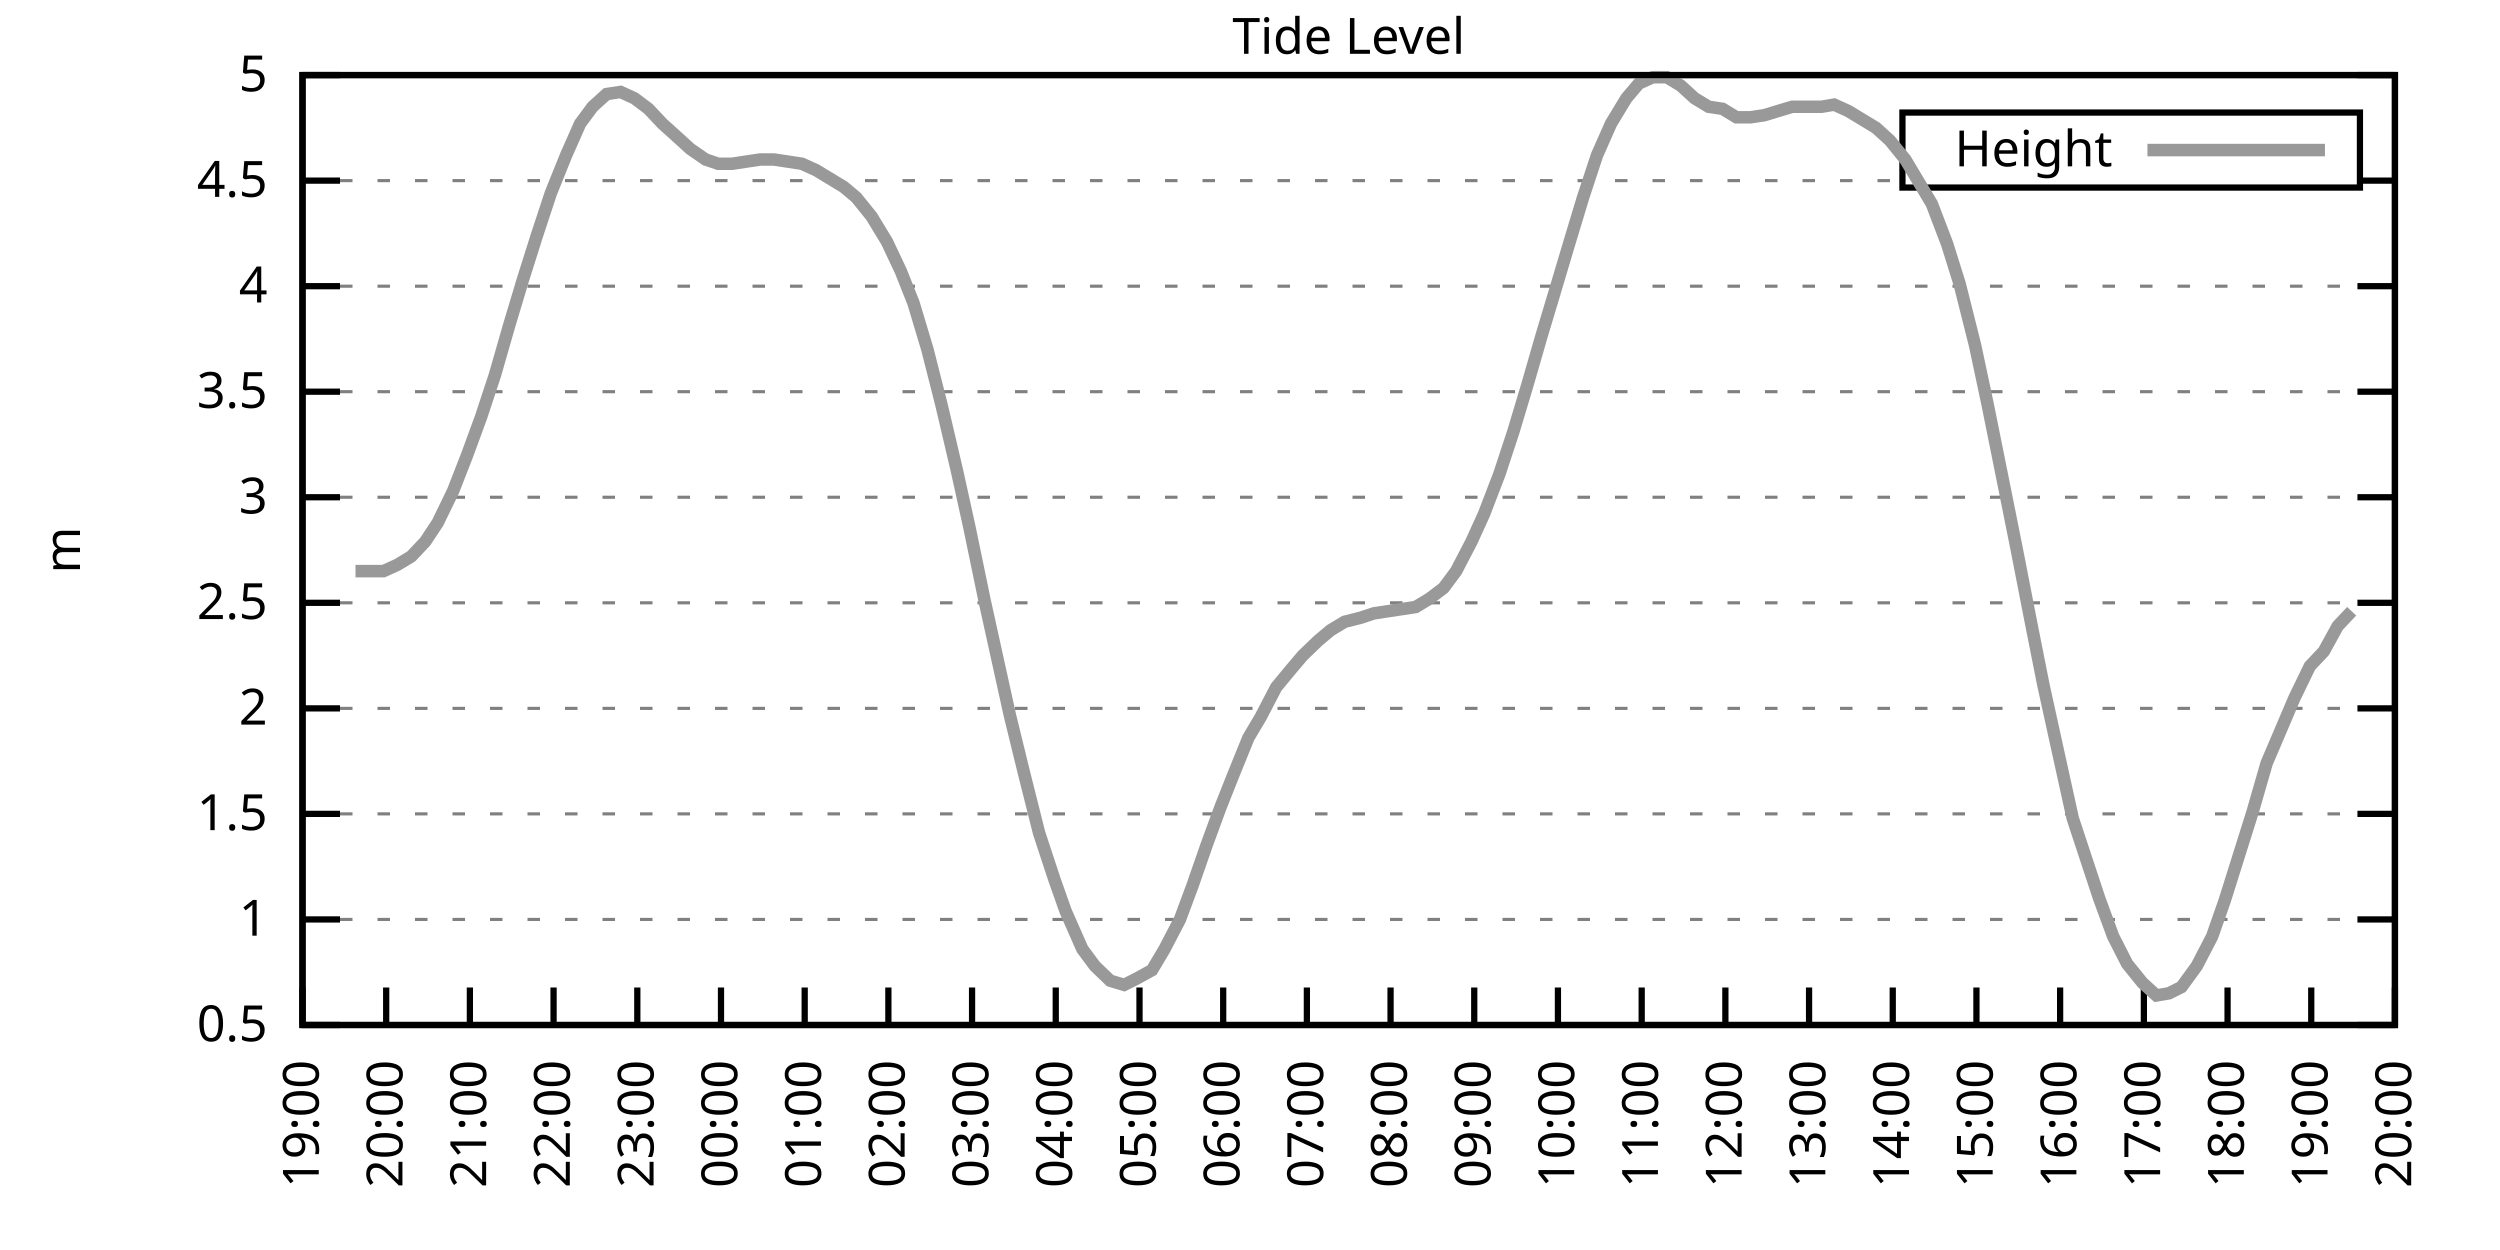
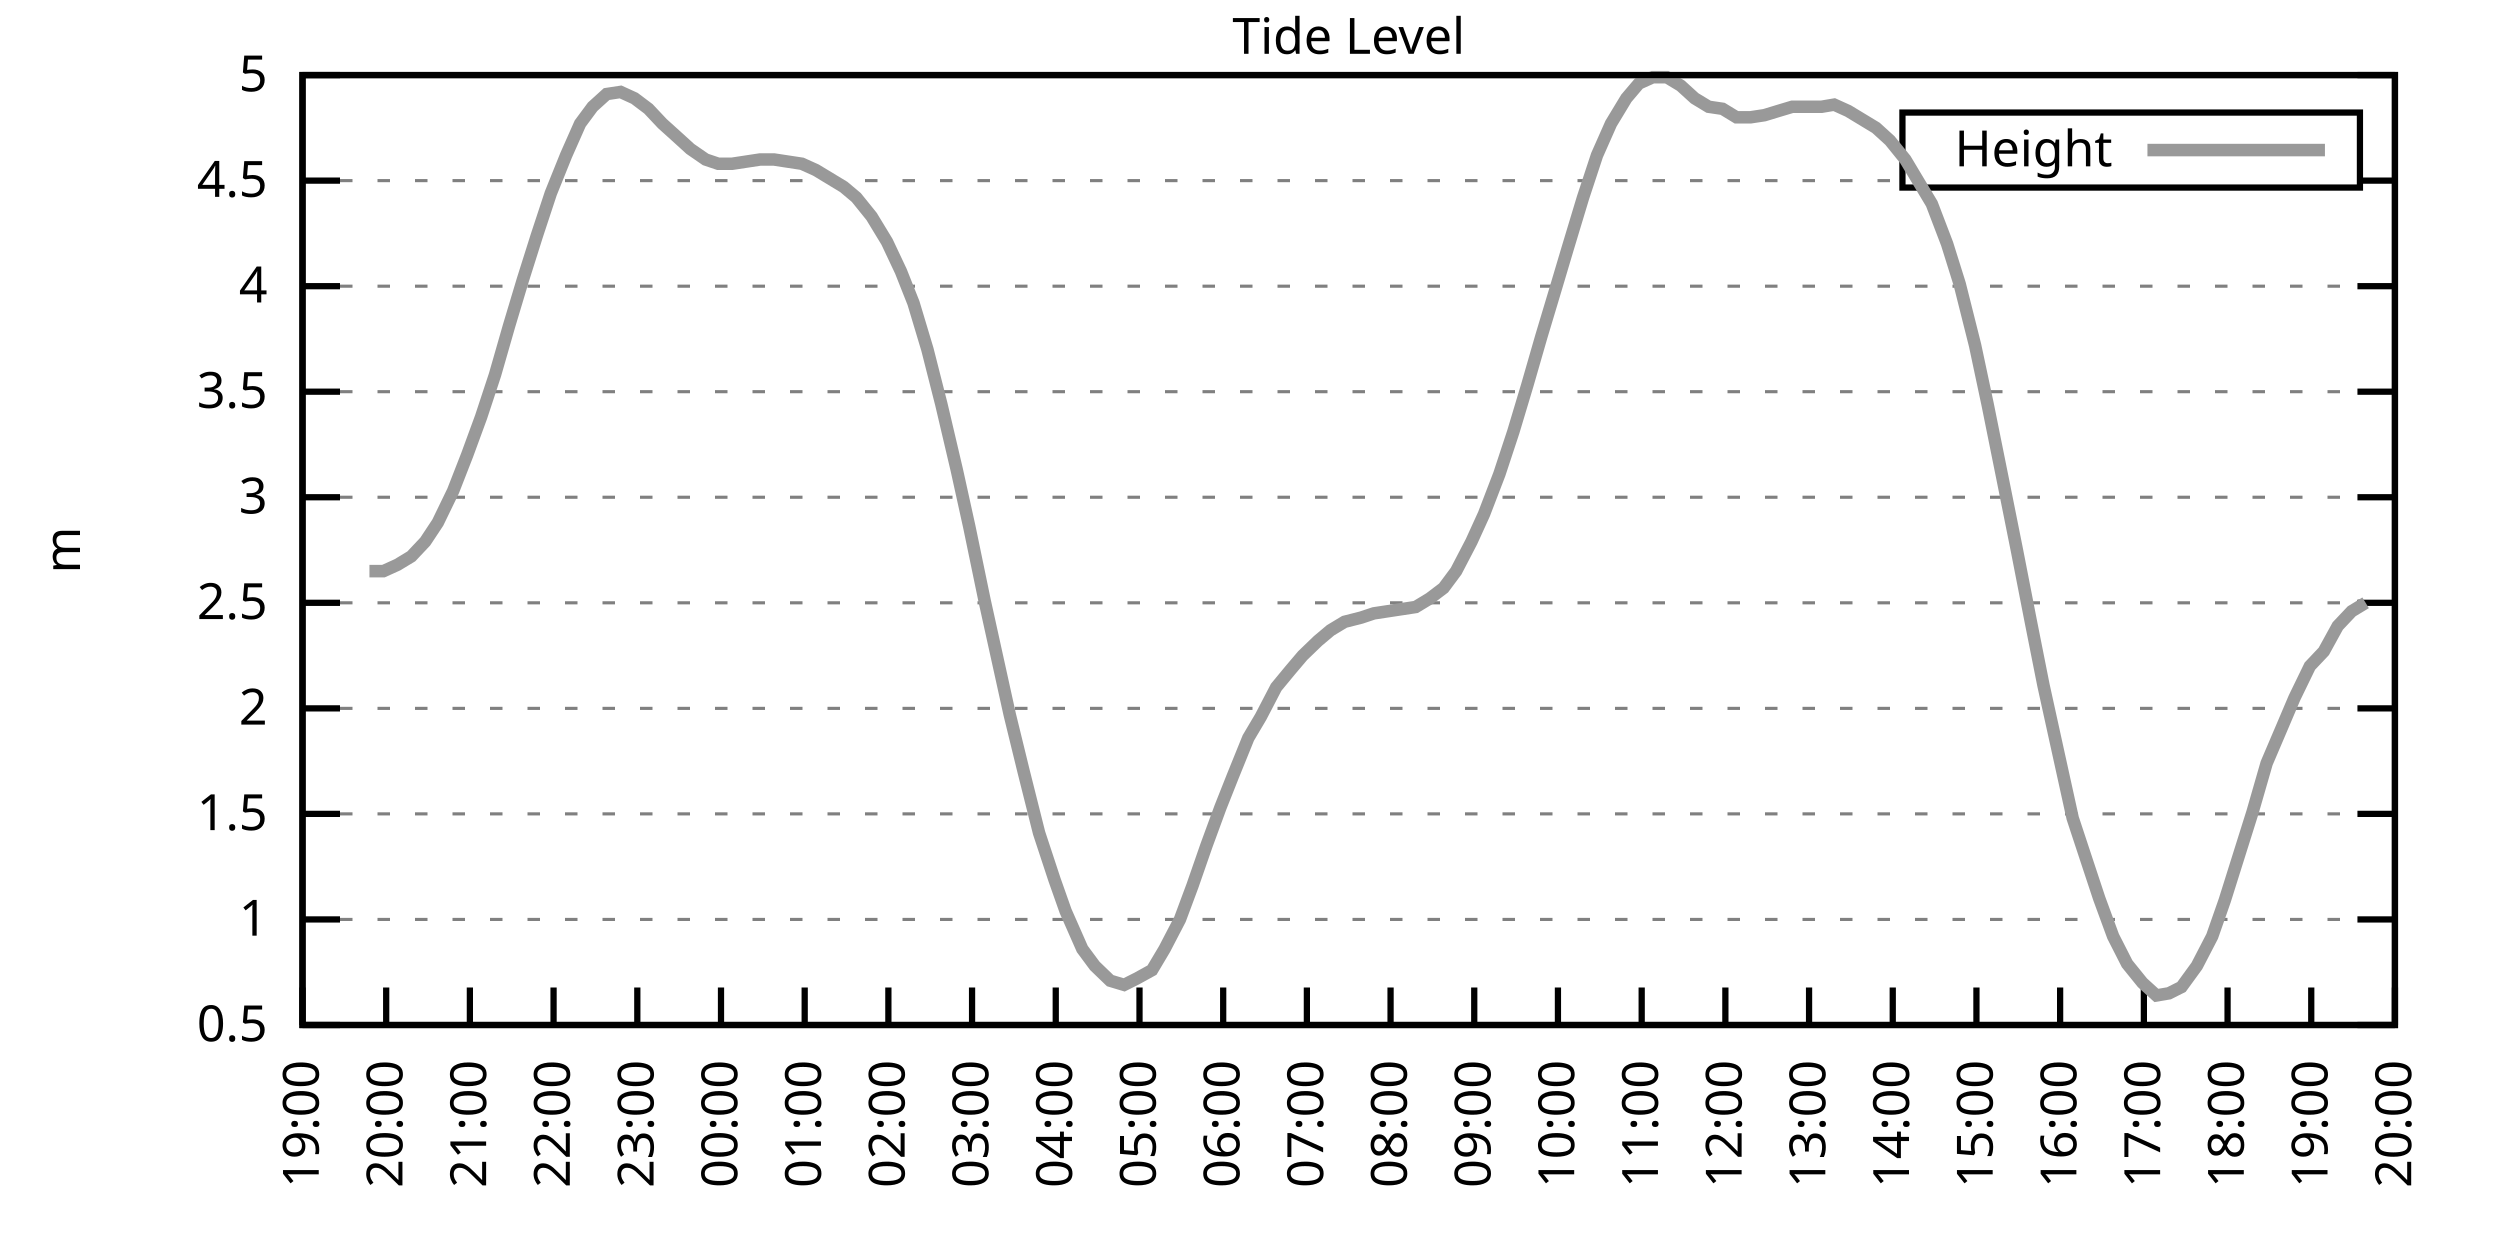
<svg xmlns="http://www.w3.org/2000/svg" xmlns:xlink="http://www.w3.org/1999/xlink" width="400" height="200" viewBox="0 0 400 200">
  <g id="gnuplot_canvas">
    <rect x="0" y="0" width="400" height="200" fill="none" />
    <defs>
      <circle id="gpDot" r="0.5" stroke-width="0.5" stroke="currentColor" />
      <path id="gpPt0" stroke-width="0.333" stroke="currentColor" d="M-1,0 h2 M0,-1 v2" />
      <path id="gpPt1" stroke-width="0.333" stroke="currentColor" d="M-1,-1 L1,1 M1,-1 L-1,1" />
      <path id="gpPt2" stroke-width="0.333" stroke="currentColor" d="M-1,0 L1,0 M0,-1 L0,1 M-1,-1 L1,1 M-1,1 L1,-1" />
      <rect id="gpPt3" stroke-width="0.333" stroke="currentColor" x="-1" y="-1" width="2" height="2" />
      <rect id="gpPt4" stroke-width="0.333" stroke="currentColor" fill="currentColor" x="-1" y="-1" width="2" height="2" />
      <circle id="gpPt5" stroke-width="0.333" stroke="currentColor" cx="0" cy="0" r="1" />
      <use xlink:href="#gpPt5" id="gpPt6" fill="currentColor" stroke="none" />
      <path id="gpPt7" stroke-width="0.333" stroke="currentColor" d="M0,-1.33 L-1.33,0.67 L1.33,0.67 z" />
      <use xlink:href="#gpPt7" id="gpPt8" fill="currentColor" stroke="none" />
      <use xlink:href="#gpPt7" id="gpPt9" stroke="currentColor" transform="rotate(180)" />
      <use xlink:href="#gpPt9" id="gpPt10" fill="currentColor" stroke="none" />
      <use xlink:href="#gpPt3" id="gpPt11" stroke="currentColor" transform="rotate(45)" />
      <use xlink:href="#gpPt11" id="gpPt12" fill="currentColor" stroke="none" />
      <path id="gpPt13" stroke-width="0.333" stroke="currentColor" d="M0,1.330 L1.265,0.411 L0.782,-1.067 L-0.782,-1.076 L-1.265,0.411 z" />
      <use xlink:href="#gpPt13" id="gpPt14" fill="currentColor" stroke="none" />
      <filter id="textbox" filterUnits="objectBoundingBox" x="0" y="0" height="1" width="1">
        <feFlood flood-color="white" flood-opacity="1" result="bgnd" />
        <feComposite in="SourceGraphic" in2="bgnd" operator="atop" />
      </filter>
      <filter id="greybox" filterUnits="objectBoundingBox" x="0" y="0" height="1" width="1">
        <feFlood flood-color="lightgrey" flood-opacity="1" result="grey" />
        <feComposite in="SourceGraphic" in2="grey" operator="atop" />
      </filter>
    </defs>
    <g fill="none" color="white" stroke="currentColor" stroke-width="1.00" stroke-linecap="butt" stroke-linejoin="miter">
</g>
    <g fill="none" color="black" stroke="currentColor" stroke-width="1.00" stroke-linecap="butt" stroke-linejoin="miter">
      <g stroke="none" shape-rendering="crispEdges">
        <polygon fill="rgb(255, 255, 255)" points="48.40,164.00 383.18,164.00 383.18,12.02 48.40,12.02 " />
      </g>
    </g>
    <g fill="none" color="black" stroke="currentColor" stroke-width="1.00" stroke-linecap="butt" stroke-linejoin="miter">
</g>
    <g fill="none" color="black" stroke="black" stroke-width="0.50" stroke-linecap="butt" stroke-linejoin="miter">
</g>
    <g fill="none" color="gray" stroke="currentColor" stroke-width="0.50" stroke-linecap="butt" stroke-linejoin="miter">
      <path stroke="gray" stroke-dasharray="2,4" class="gridline" d="M48.40,164.00 L383.19,164.00  " />
    </g>
    <g fill="none" color="gray" stroke="gray" stroke-width="1.00" stroke-linecap="butt" stroke-linejoin="miter">
</g>
    <g fill="none" color="black" stroke="currentColor" stroke-width="1.00" stroke-linecap="butt" stroke-linejoin="miter">
      <path stroke="black" d="M48.40,164.00 L54.40,164.00 M383.19,164.00 L377.19,164.00  " />
      <g transform="translate(42.80,166.60)" stroke="none" fill="black" font-family="Sans" font-size="8.00" text-anchor="end">
        <text>
          <tspan font-family="Sans"> 0.5</tspan>
        </text>
      </g>
    </g>
    <g fill="none" color="black" stroke="currentColor" stroke-width="1.00" stroke-linecap="butt" stroke-linejoin="miter">
</g>
    <g fill="none" color="black" stroke="black" stroke-width="0.50" stroke-linecap="butt" stroke-linejoin="miter">
</g>
    <g fill="none" color="gray" stroke="currentColor" stroke-width="0.50" stroke-linecap="butt" stroke-linejoin="miter">
      <path stroke="gray" stroke-dasharray="2,4" class="gridline" d="M48.40,147.11 L383.19,147.11  " />
    </g>
    <g fill="none" color="gray" stroke="gray" stroke-width="1.00" stroke-linecap="butt" stroke-linejoin="miter">
</g>
    <g fill="none" color="black" stroke="currentColor" stroke-width="1.00" stroke-linecap="butt" stroke-linejoin="miter">
      <path stroke="black" d="M48.40,147.11 L54.40,147.11 M383.19,147.11 L377.19,147.11  " />
      <g transform="translate(42.80,149.71)" stroke="none" fill="black" font-family="Sans" font-size="8.00" text-anchor="end">
        <text>
          <tspan font-family="Sans"> 1</tspan>
        </text>
      </g>
    </g>
    <g fill="none" color="black" stroke="currentColor" stroke-width="1.00" stroke-linecap="butt" stroke-linejoin="miter">
</g>
    <g fill="none" color="black" stroke="black" stroke-width="0.50" stroke-linecap="butt" stroke-linejoin="miter">
</g>
    <g fill="none" color="gray" stroke="currentColor" stroke-width="0.50" stroke-linecap="butt" stroke-linejoin="miter">
      <path stroke="gray" stroke-dasharray="2,4" class="gridline" d="M48.40,130.22 L383.19,130.22  " />
    </g>
    <g fill="none" color="gray" stroke="gray" stroke-width="1.00" stroke-linecap="butt" stroke-linejoin="miter">
</g>
    <g fill="none" color="black" stroke="currentColor" stroke-width="1.00" stroke-linecap="butt" stroke-linejoin="miter">
      <path stroke="black" d="M48.40,130.22 L54.40,130.22 M383.19,130.22 L377.19,130.22  " />
      <g transform="translate(42.80,132.82)" stroke="none" fill="black" font-family="Sans" font-size="8.00" text-anchor="end">
        <text>
          <tspan font-family="Sans"> 1.5</tspan>
        </text>
      </g>
    </g>
    <g fill="none" color="black" stroke="currentColor" stroke-width="1.00" stroke-linecap="butt" stroke-linejoin="miter">
</g>
    <g fill="none" color="black" stroke="black" stroke-width="0.50" stroke-linecap="butt" stroke-linejoin="miter">
</g>
    <g fill="none" color="gray" stroke="currentColor" stroke-width="0.50" stroke-linecap="butt" stroke-linejoin="miter">
      <path stroke="gray" stroke-dasharray="2,4" class="gridline" d="M48.40,113.34 L383.19,113.34  " />
    </g>
    <g fill="none" color="gray" stroke="gray" stroke-width="1.00" stroke-linecap="butt" stroke-linejoin="miter">
</g>
    <g fill="none" color="black" stroke="currentColor" stroke-width="1.00" stroke-linecap="butt" stroke-linejoin="miter">
      <path stroke="black" d="M48.40,113.34 L54.40,113.34 M383.19,113.34 L377.19,113.34  " />
      <g transform="translate(42.80,115.94)" stroke="none" fill="black" font-family="Sans" font-size="8.00" text-anchor="end">
        <text>
          <tspan font-family="Sans"> 2</tspan>
        </text>
      </g>
    </g>
    <g fill="none" color="black" stroke="currentColor" stroke-width="1.00" stroke-linecap="butt" stroke-linejoin="miter">
</g>
    <g fill="none" color="black" stroke="black" stroke-width="0.50" stroke-linecap="butt" stroke-linejoin="miter">
</g>
    <g fill="none" color="gray" stroke="currentColor" stroke-width="0.50" stroke-linecap="butt" stroke-linejoin="miter">
      <path stroke="gray" stroke-dasharray="2,4" class="gridline" d="M48.40,96.45 L383.19,96.45  " />
    </g>
    <g fill="none" color="gray" stroke="gray" stroke-width="1.00" stroke-linecap="butt" stroke-linejoin="miter">
</g>
    <g fill="none" color="black" stroke="currentColor" stroke-width="1.00" stroke-linecap="butt" stroke-linejoin="miter">
      <path stroke="black" d="M48.40,96.45 L54.40,96.45 M383.19,96.45 L377.19,96.45  " />
      <g transform="translate(42.80,99.05)" stroke="none" fill="black" font-family="Sans" font-size="8.00" text-anchor="end">
        <text>
          <tspan font-family="Sans"> 2.5</tspan>
        </text>
      </g>
    </g>
    <g fill="none" color="black" stroke="currentColor" stroke-width="1.00" stroke-linecap="butt" stroke-linejoin="miter">
</g>
    <g fill="none" color="black" stroke="black" stroke-width="0.50" stroke-linecap="butt" stroke-linejoin="miter">
</g>
    <g fill="none" color="gray" stroke="currentColor" stroke-width="0.50" stroke-linecap="butt" stroke-linejoin="miter">
      <path stroke="gray" stroke-dasharray="2,4" class="gridline" d="M48.40,79.56 L383.19,79.56  " />
    </g>
    <g fill="none" color="gray" stroke="gray" stroke-width="1.00" stroke-linecap="butt" stroke-linejoin="miter">
</g>
    <g fill="none" color="black" stroke="currentColor" stroke-width="1.00" stroke-linecap="butt" stroke-linejoin="miter">
      <path stroke="black" d="M48.40,79.56 L54.40,79.56 M383.19,79.56 L377.19,79.56  " />
      <g transform="translate(42.80,82.16)" stroke="none" fill="black" font-family="Sans" font-size="8.00" text-anchor="end">
        <text>
          <tspan font-family="Sans"> 3</tspan>
        </text>
      </g>
    </g>
    <g fill="none" color="black" stroke="currentColor" stroke-width="1.00" stroke-linecap="butt" stroke-linejoin="miter">
</g>
    <g fill="none" color="black" stroke="black" stroke-width="0.50" stroke-linecap="butt" stroke-linejoin="miter">
</g>
    <g fill="none" color="gray" stroke="currentColor" stroke-width="0.50" stroke-linecap="butt" stroke-linejoin="miter">
      <path stroke="gray" stroke-dasharray="2,4" class="gridline" d="M48.40,62.67 L383.19,62.67  " />
    </g>
    <g fill="none" color="gray" stroke="gray" stroke-width="1.00" stroke-linecap="butt" stroke-linejoin="miter">
</g>
    <g fill="none" color="black" stroke="currentColor" stroke-width="1.00" stroke-linecap="butt" stroke-linejoin="miter">
      <path stroke="black" d="M48.40,62.67 L54.40,62.67 M383.19,62.67 L377.19,62.67  " />
      <g transform="translate(42.80,65.27)" stroke="none" fill="black" font-family="Sans" font-size="8.00" text-anchor="end">
        <text>
          <tspan font-family="Sans"> 3.5</tspan>
        </text>
      </g>
    </g>
    <g fill="none" color="black" stroke="currentColor" stroke-width="1.00" stroke-linecap="butt" stroke-linejoin="miter">
</g>
    <g fill="none" color="black" stroke="black" stroke-width="0.50" stroke-linecap="butt" stroke-linejoin="miter">
</g>
    <g fill="none" color="gray" stroke="currentColor" stroke-width="0.50" stroke-linecap="butt" stroke-linejoin="miter">
      <path stroke="gray" stroke-dasharray="2,4" class="gridline" d="M48.40,45.79 L383.19,45.79  " />
    </g>
    <g fill="none" color="gray" stroke="gray" stroke-width="1.00" stroke-linecap="butt" stroke-linejoin="miter">
</g>
    <g fill="none" color="black" stroke="currentColor" stroke-width="1.00" stroke-linecap="butt" stroke-linejoin="miter">
      <path stroke="black" d="M48.40,45.79 L54.40,45.79 M383.19,45.79 L377.19,45.79  " />
      <g transform="translate(42.80,48.39)" stroke="none" fill="black" font-family="Sans" font-size="8.00" text-anchor="end">
        <text>
          <tspan font-family="Sans"> 4</tspan>
        </text>
      </g>
    </g>
    <g fill="none" color="black" stroke="currentColor" stroke-width="1.00" stroke-linecap="butt" stroke-linejoin="miter">
</g>
    <g fill="none" color="black" stroke="black" stroke-width="0.50" stroke-linecap="butt" stroke-linejoin="miter">
</g>
    <g fill="none" color="gray" stroke="currentColor" stroke-width="0.50" stroke-linecap="butt" stroke-linejoin="miter">
      <path stroke="gray" stroke-dasharray="2,4" class="gridline" d="M48.40,28.90 L304.39,28.90 M377.59,28.90 L383.19,28.90  " />
    </g>
    <g fill="none" color="gray" stroke="gray" stroke-width="1.00" stroke-linecap="butt" stroke-linejoin="miter">
</g>
    <g fill="none" color="black" stroke="currentColor" stroke-width="1.00" stroke-linecap="butt" stroke-linejoin="miter">
      <path stroke="black" d="M48.40,28.90 L54.40,28.90 M383.19,28.90 L377.19,28.90  " />
      <g transform="translate(42.80,31.50)" stroke="none" fill="black" font-family="Sans" font-size="8.00" text-anchor="end">
        <text>
          <tspan font-family="Sans"> 4.5</tspan>
        </text>
      </g>
    </g>
    <g fill="none" color="black" stroke="currentColor" stroke-width="1.00" stroke-linecap="butt" stroke-linejoin="miter">
</g>
    <g fill="none" color="black" stroke="black" stroke-width="0.50" stroke-linecap="butt" stroke-linejoin="miter">
</g>
    <g fill="none" color="gray" stroke="currentColor" stroke-width="0.50" stroke-linecap="butt" stroke-linejoin="miter">
      <path stroke="gray" stroke-dasharray="2,4" class="gridline" d="M48.40,12.01 L383.19,12.01  " />
    </g>
    <g fill="none" color="gray" stroke="gray" stroke-width="1.00" stroke-linecap="butt" stroke-linejoin="miter">
</g>
    <g fill="none" color="black" stroke="currentColor" stroke-width="1.00" stroke-linecap="butt" stroke-linejoin="miter">
      <path stroke="black" d="M48.40,12.01 L54.40,12.01 M383.19,12.01 L377.19,12.01  " />
      <g transform="translate(42.80,14.61)" stroke="none" fill="black" font-family="Sans" font-size="8.00" text-anchor="end">
        <text>
          <tspan font-family="Sans"> 5</tspan>
        </text>
      </g>
    </g>
    <g fill="none" color="black" stroke="currentColor" stroke-width="1.00" stroke-linecap="butt" stroke-linejoin="miter">
      <path stroke="black" d="M48.40,164.00 L48.40,158.00  " />
      <g transform="translate(51.00,169.60) rotate(270.00)" stroke="none" fill="black" font-family="Sans" font-size="8.00" text-anchor="end">
        <text>
          <tspan font-family="Sans">19:00</tspan>
        </text>
      </g>
    </g>
    <g fill="none" color="black" stroke="currentColor" stroke-width="1.00" stroke-linecap="butt" stroke-linejoin="miter">
      <path stroke="black" d="M61.79,164.00 L61.79,158.00  " />
      <g transform="translate(64.39,169.60) rotate(270.00)" stroke="none" fill="black" font-family="Sans" font-size="8.00" text-anchor="end">
        <text>
          <tspan font-family="Sans">20:00</tspan>
        </text>
      </g>
    </g>
    <g fill="none" color="black" stroke="currentColor" stroke-width="1.00" stroke-linecap="butt" stroke-linejoin="miter">
      <path stroke="black" d="M75.18,164.00 L75.18,158.00  " />
      <g transform="translate(77.78,169.60) rotate(270.00)" stroke="none" fill="black" font-family="Sans" font-size="8.00" text-anchor="end">
        <text>
          <tspan font-family="Sans">21:00</tspan>
        </text>
      </g>
    </g>
    <g fill="none" color="black" stroke="currentColor" stroke-width="1.00" stroke-linecap="butt" stroke-linejoin="miter">
      <path stroke="black" d="M88.57,164.00 L88.57,158.00  " />
      <g transform="translate(91.17,169.60) rotate(270.00)" stroke="none" fill="black" font-family="Sans" font-size="8.00" text-anchor="end">
        <text>
          <tspan font-family="Sans">22:00</tspan>
        </text>
      </g>
    </g>
    <g fill="none" color="black" stroke="currentColor" stroke-width="1.00" stroke-linecap="butt" stroke-linejoin="miter">
      <path stroke="black" d="M101.97,164.00 L101.97,158.00  " />
      <g transform="translate(104.57,169.60) rotate(270.00)" stroke="none" fill="black" font-family="Sans" font-size="8.00" text-anchor="end">
        <text>
          <tspan font-family="Sans">23:00</tspan>
        </text>
      </g>
    </g>
    <g fill="none" color="black" stroke="currentColor" stroke-width="1.00" stroke-linecap="butt" stroke-linejoin="miter">
      <path stroke="black" d="M115.36,164.00 L115.36,158.00  " />
      <g transform="translate(117.96,169.60) rotate(270.00)" stroke="none" fill="black" font-family="Sans" font-size="8.00" text-anchor="end">
        <text>
          <tspan font-family="Sans">00:00</tspan>
        </text>
      </g>
    </g>
    <g fill="none" color="black" stroke="currentColor" stroke-width="1.00" stroke-linecap="butt" stroke-linejoin="miter">
      <path stroke="black" d="M128.75,164.00 L128.75,158.00  " />
      <g transform="translate(131.35,169.60) rotate(270.00)" stroke="none" fill="black" font-family="Sans" font-size="8.00" text-anchor="end">
        <text>
          <tspan font-family="Sans">01:00</tspan>
        </text>
      </g>
    </g>
    <g fill="none" color="black" stroke="currentColor" stroke-width="1.00" stroke-linecap="butt" stroke-linejoin="miter">
      <path stroke="black" d="M142.14,164.00 L142.14,158.00  " />
      <g transform="translate(144.74,169.60) rotate(270.00)" stroke="none" fill="black" font-family="Sans" font-size="8.00" text-anchor="end">
        <text>
          <tspan font-family="Sans">02:00</tspan>
        </text>
      </g>
    </g>
    <g fill="none" color="black" stroke="currentColor" stroke-width="1.00" stroke-linecap="butt" stroke-linejoin="miter">
      <path stroke="black" d="M155.53,164.00 L155.53,158.00  " />
      <g transform="translate(158.13,169.60) rotate(270.00)" stroke="none" fill="black" font-family="Sans" font-size="8.00" text-anchor="end">
        <text>
          <tspan font-family="Sans">03:00</tspan>
        </text>
      </g>
    </g>
    <g fill="none" color="black" stroke="currentColor" stroke-width="1.00" stroke-linecap="butt" stroke-linejoin="miter">
      <path stroke="black" d="M168.92,164.00 L168.92,158.00  " />
      <g transform="translate(171.52,169.60) rotate(270.00)" stroke="none" fill="black" font-family="Sans" font-size="8.00" text-anchor="end">
        <text>
          <tspan font-family="Sans">04:00</tspan>
        </text>
      </g>
    </g>
    <g fill="none" color="black" stroke="currentColor" stroke-width="1.00" stroke-linecap="butt" stroke-linejoin="miter">
      <path stroke="black" d="M182.32,164.00 L182.32,158.00  " />
      <g transform="translate(184.92,169.60) rotate(270.00)" stroke="none" fill="black" font-family="Sans" font-size="8.00" text-anchor="end">
        <text>
          <tspan font-family="Sans">05:00</tspan>
        </text>
      </g>
    </g>
    <g fill="none" color="black" stroke="currentColor" stroke-width="1.00" stroke-linecap="butt" stroke-linejoin="miter">
      <path stroke="black" d="M195.71,164.00 L195.71,158.00  " />
      <g transform="translate(198.31,169.60) rotate(270.00)" stroke="none" fill="black" font-family="Sans" font-size="8.00" text-anchor="end">
        <text>
          <tspan font-family="Sans">06:00</tspan>
        </text>
      </g>
    </g>
    <g fill="none" color="black" stroke="currentColor" stroke-width="1.00" stroke-linecap="butt" stroke-linejoin="miter">
      <path stroke="black" d="M209.10,164.00 L209.10,158.00  " />
      <g transform="translate(211.70,169.60) rotate(270.00)" stroke="none" fill="black" font-family="Sans" font-size="8.00" text-anchor="end">
        <text>
          <tspan font-family="Sans">07:00</tspan>
        </text>
      </g>
    </g>
    <g fill="none" color="black" stroke="currentColor" stroke-width="1.00" stroke-linecap="butt" stroke-linejoin="miter">
      <path stroke="black" d="M222.49,164.00 L222.49,158.00  " />
      <g transform="translate(225.09,169.60) rotate(270.00)" stroke="none" fill="black" font-family="Sans" font-size="8.00" text-anchor="end">
        <text>
          <tspan font-family="Sans">08:00</tspan>
        </text>
      </g>
    </g>
    <g fill="none" color="black" stroke="currentColor" stroke-width="1.00" stroke-linecap="butt" stroke-linejoin="miter">
      <path stroke="black" d="M235.88,164.00 L235.88,158.00  " />
      <g transform="translate(238.48,169.60) rotate(270.00)" stroke="none" fill="black" font-family="Sans" font-size="8.00" text-anchor="end">
        <text>
          <tspan font-family="Sans">09:00</tspan>
        </text>
      </g>
    </g>
    <g fill="none" color="black" stroke="currentColor" stroke-width="1.00" stroke-linecap="butt" stroke-linejoin="miter">
      <path stroke="black" d="M249.27,164.00 L249.27,158.00  " />
      <g transform="translate(251.87,169.60) rotate(270.00)" stroke="none" fill="black" font-family="Sans" font-size="8.00" text-anchor="end">
        <text>
          <tspan font-family="Sans">10:00</tspan>
        </text>
      </g>
    </g>
    <g fill="none" color="black" stroke="currentColor" stroke-width="1.00" stroke-linecap="butt" stroke-linejoin="miter">
      <path stroke="black" d="M262.67,164.00 L262.67,158.00  " />
      <g transform="translate(265.27,169.60) rotate(270.00)" stroke="none" fill="black" font-family="Sans" font-size="8.00" text-anchor="end">
        <text>
          <tspan font-family="Sans">11:00</tspan>
        </text>
      </g>
    </g>
    <g fill="none" color="black" stroke="currentColor" stroke-width="1.00" stroke-linecap="butt" stroke-linejoin="miter">
      <path stroke="black" d="M276.06,164.00 L276.06,158.00  " />
      <g transform="translate(278.66,169.60) rotate(270.00)" stroke="none" fill="black" font-family="Sans" font-size="8.00" text-anchor="end">
        <text>
          <tspan font-family="Sans">12:00</tspan>
        </text>
      </g>
    </g>
    <g fill="none" color="black" stroke="currentColor" stroke-width="1.00" stroke-linecap="butt" stroke-linejoin="miter">
      <path stroke="black" d="M289.45,164.00 L289.45,158.00  " />
      <g transform="translate(292.05,169.60) rotate(270.00)" stroke="none" fill="black" font-family="Sans" font-size="8.00" text-anchor="end">
        <text>
          <tspan font-family="Sans">13:00</tspan>
        </text>
      </g>
    </g>
    <g fill="none" color="black" stroke="currentColor" stroke-width="1.00" stroke-linecap="butt" stroke-linejoin="miter">
      <path stroke="black" d="M302.84,164.00 L302.84,158.00  " />
      <g transform="translate(305.44,169.60) rotate(270.00)" stroke="none" fill="black" font-family="Sans" font-size="8.00" text-anchor="end">
        <text>
          <tspan font-family="Sans">14:00</tspan>
        </text>
      </g>
    </g>
    <g fill="none" color="black" stroke="currentColor" stroke-width="1.00" stroke-linecap="butt" stroke-linejoin="miter">
      <path stroke="black" d="M316.23,164.00 L316.23,158.00  " />
      <g transform="translate(318.83,169.60) rotate(270.00)" stroke="none" fill="black" font-family="Sans" font-size="8.00" text-anchor="end">
        <text>
          <tspan font-family="Sans">15:00</tspan>
        </text>
      </g>
    </g>
    <g fill="none" color="black" stroke="currentColor" stroke-width="1.00" stroke-linecap="butt" stroke-linejoin="miter">
      <path stroke="black" d="M329.62,164.00 L329.62,158.00  " />
      <g transform="translate(332.22,169.60) rotate(270.00)" stroke="none" fill="black" font-family="Sans" font-size="8.00" text-anchor="end">
        <text>
          <tspan font-family="Sans">16:00</tspan>
        </text>
      </g>
    </g>
    <g fill="none" color="black" stroke="currentColor" stroke-width="1.00" stroke-linecap="butt" stroke-linejoin="miter">
      <path stroke="black" d="M343.02,164.00 L343.02,158.00  " />
      <g transform="translate(345.62,169.60) rotate(270.00)" stroke="none" fill="black" font-family="Sans" font-size="8.00" text-anchor="end">
        <text>
          <tspan font-family="Sans">17:00</tspan>
        </text>
      </g>
    </g>
    <g fill="none" color="black" stroke="currentColor" stroke-width="1.00" stroke-linecap="butt" stroke-linejoin="miter">
      <path stroke="black" d="M356.41,164.00 L356.41,158.00  " />
      <g transform="translate(359.01,169.60) rotate(270.00)" stroke="none" fill="black" font-family="Sans" font-size="8.00" text-anchor="end">
        <text>
          <tspan font-family="Sans">18:00</tspan>
        </text>
      </g>
    </g>
    <g fill="none" color="black" stroke="currentColor" stroke-width="1.00" stroke-linecap="butt" stroke-linejoin="miter">
      <path stroke="black" d="M369.80,164.00 L369.80,158.00  " />
      <g transform="translate(372.40,169.60) rotate(270.00)" stroke="none" fill="black" font-family="Sans" font-size="8.00" text-anchor="end">
        <text>
          <tspan font-family="Sans">19:00</tspan>
        </text>
      </g>
    </g>
    <g fill="none" color="black" stroke="currentColor" stroke-width="1.00" stroke-linecap="butt" stroke-linejoin="miter">
      <path stroke="black" d="M383.19,164.00 L383.19,158.00  " />
      <g transform="translate(385.79,169.60) rotate(270.00)" stroke="none" fill="black" font-family="Sans" font-size="8.00" text-anchor="end">
        <text>
          <tspan font-family="Sans">20:00</tspan>
        </text>
      </g>
    </g>
    <g fill="none" color="black" stroke="currentColor" stroke-width="1.00" stroke-linecap="butt" stroke-linejoin="miter">
</g>
    <g fill="none" color="black" stroke="currentColor" stroke-width="1.00" stroke-linecap="butt" stroke-linejoin="miter">
      <path stroke="black" d="M48.40,12.01 L48.40,164.00 L383.19,164.00 L383.19,12.01 L48.40,12.01 Z  " />
    </g>
    <g fill="none" color="black" stroke="currentColor" stroke-width="1.00" stroke-linecap="butt" stroke-linejoin="miter">
</g>
    <g fill="none" color="black" stroke="currentColor" stroke-width="1.00" stroke-linecap="butt" stroke-linejoin="miter">
      <path stroke="black" d="M304.39,30.01 L304.39,18.01 L377.59,18.01 L377.59,30.01 L304.39,30.01 Z  " />
    </g>
    <g id="Tide_level_plot_1">
      <g fill="none" color="white" stroke="black" stroke-width="2.00" stroke-linecap="butt" stroke-linejoin="miter">
</g>
      <g fill="none" color="black" stroke="currentColor" stroke-width="2.00" stroke-linecap="butt" stroke-linejoin="miter">
        <g transform="translate(337.99,26.61)" stroke="none" fill="black" font-family="Sans" font-size="8.00" text-anchor="end">
          <text>
            <tspan font-family="Sans">Height</tspan>
          </text>
        </g>
      </g>
      <g fill="none" color="black" stroke="currentColor" stroke-width="2.00" stroke-linecap="butt" stroke-linejoin="miter">
-         <path stroke="rgb(153, 153, 153)" d="M343.59,24.01 L371.99,24.01 M56.88,91.38 L59.11,91.38 L61.35,91.38 L63.58,90.37 L65.81,89.02 L68.04,86.65   L70.05,83.61 L72.50,78.55 L74.74,72.81 L76.97,66.73 L79.20,59.97 L81.43,52.20 L83.66,44.77 L85.90,37.68   L88.13,30.92 L90.58,24.84 L92.82,19.78 L94.82,17.08 L97.06,15.05 L99.29,14.71 L101.52,15.73 L103.75,17.41   L105.98,19.78 L108.22,21.80 L110.45,23.83 L112.90,25.52 L114.91,26.20 L117.14,26.20 L119.38,25.86 L121.61,25.52   L123.84,25.52 L126.07,25.86 L128.30,26.20 L130.54,27.21 L132.77,28.56 L135.00,29.91 L137.01,31.60 L139.46,34.64   L141.92,38.69 L144.15,43.42 L146.16,48.49 L148.39,55.92 L150.62,64.70 L153.08,75.17 L155.09,84.29 L157.54,96.11   L159.55,105.23 L161.56,114.35 L163.79,123.47 L166.25,133.26 L168.70,140.69 L170.49,145.76 L173.17,151.84 L175.17,154.54   L177.63,156.91 L179.86,157.58 L181.87,156.57 L184.32,155.22 L186.33,151.84 L188.79,147.11 L190.80,141.71 L193.03,135.29   L195.26,129.21 L197.27,124.14 L199.73,118.07 L201.73,114.69 L204.19,109.96 L206.42,107.26 L208.43,104.89 L210.88,102.53   L212.89,100.84 L215.13,99.49 L217.80,98.81 L219.81,98.14 L222.04,97.80 L224.28,97.46 L226.51,97.12 L228.74,95.77   L230.97,94.08 L232.98,91.38 L235.44,86.65 L237.44,82.26 L239.90,75.85 L242.13,69.09 L244.36,61.66 L246.60,53.89   L248.83,46.46 L250.84,39.71 L253.29,31.60 L255.52,24.84 L257.76,19.78 L260.21,15.73 L262.22,13.36 L264.45,12.35   L266.68,12.35 L268.92,13.70 L271.15,15.73 L273.38,17.08 L275.61,17.41 L277.84,18.77 L280.07,18.77 L282.31,18.43   L284.54,17.75 L286.77,17.08 L289.00,17.08 L291.46,17.08 L293.47,16.74 L295.70,17.75 L297.93,19.10 L300.16,20.45   L302.39,22.48 L304.85,25.52 L309.09,32.61 L311.54,39.03 L313.55,45.45 L316.01,55.24 L318.02,64.70 L320.47,76.86   L322.70,88.00 L324.94,99.49 L326.95,109.62 L329.40,120.77 L331.63,130.90 L333.86,137.66 L335.87,143.73 L338.10,149.81   L340.34,154.21 L342.79,157.24 L345.02,159.27 L347.03,158.93 L349.04,157.92 L351.50,154.54 L353.95,149.81 L355.96,144.07   L358.19,136.98 L360.42,129.89 L362.66,122.12 L365.11,116.38 L367.12,111.65 L369.58,106.58 L371.81,104.22 L374.04,100.16   L376.27,97.80  " />
+         <path stroke="rgb(153, 153, 153)" d="M343.59,24.01 L371.99,24.01 M59.11,91.38 L61.35,91.38 L63.58,90.37 L65.81,89.02 L68.04,86.65 L70.05,83.61   L72.50,78.55 L74.74,72.81 L76.97,66.73 L79.20,59.97 L81.43,52.20 L83.66,44.77 L85.90,37.68 L88.13,30.92   L90.58,24.84 L92.82,19.78 L94.82,17.08 L97.06,15.05 L99.29,14.71 L101.52,15.73 L103.75,17.41 L105.98,19.78   L108.22,21.80 L110.45,23.83 L112.90,25.52 L114.91,26.20 L117.14,26.20 L119.38,25.86 L121.61,25.52 L123.84,25.52   L126.07,25.86 L128.30,26.20 L130.54,27.21 L132.77,28.56 L135.00,29.91 L137.01,31.60 L139.46,34.64 L141.92,38.69   L144.15,43.42 L146.16,48.49 L148.39,55.92 L150.62,64.70 L153.08,75.17 L155.09,84.29 L157.54,96.11 L159.55,105.23   L161.56,114.35 L163.79,123.47 L166.25,133.26 L168.70,140.69 L170.49,145.76 L173.17,151.84 L175.17,154.54 L177.63,156.91   L179.86,157.58 L181.87,156.57 L184.32,155.22 L186.33,151.84 L188.79,147.11 L190.80,141.71 L193.03,135.29 L195.26,129.21   L197.27,124.14 L199.73,118.07 L201.73,114.69 L204.19,109.96 L206.42,107.26 L208.43,104.89 L210.88,102.53 L212.89,100.84   L215.13,99.49 L217.80,98.81 L219.81,98.14 L222.04,97.80 L224.28,97.46 L226.51,97.12 L228.74,95.77 L230.97,94.08   L232.98,91.38 L235.44,86.65 L237.44,82.26 L239.90,75.85 L242.13,69.09 L244.36,61.66 L246.60,53.89 L248.83,46.46   L250.84,39.71 L253.29,31.60 L255.52,24.84 L257.76,19.78 L260.21,15.73 L262.22,13.36 L264.45,12.35 L266.68,12.35   L268.92,13.70 L271.15,15.73 L273.38,17.08 L275.61,17.41 L277.84,18.77 L280.07,18.77 L282.31,18.43 L284.54,17.75   L286.77,17.08 L289.00,17.08 L291.46,17.08 L293.47,16.74 L295.70,17.75 L297.93,19.10 L300.16,20.45 L302.39,22.48   L304.85,25.52 L309.09,32.61 L311.54,39.03 L313.55,45.45 L316.01,55.24 L318.02,64.70 L320.47,76.86 L322.70,88.00   L324.94,99.49 L326.95,109.62 L329.40,120.77 L331.63,130.90 L333.86,137.66 L335.87,143.73 L338.10,149.81 L340.34,154.21   L342.79,157.24 L345.02,159.27 L347.03,158.93 L349.04,157.92 L351.50,154.54 L353.95,149.81 L355.96,144.07 L358.19,136.98   L360.42,129.89 L362.66,122.12 L365.11,116.38 L367.12,111.65 L369.58,106.58 L371.81,104.22 L374.04,100.16 L376.27,97.80   L378.50,96.45  " />
      </g>
    </g>
    <g fill="none" color="black" stroke="currentColor" stroke-width="2.00" stroke-linecap="butt" stroke-linejoin="miter">
</g>
    <g fill="none" color="black" stroke="black" stroke-width="1.00" stroke-linecap="butt" stroke-linejoin="miter">
</g>
    <g fill="none" color="black" stroke="currentColor" stroke-width="1.00" stroke-linecap="butt" stroke-linejoin="miter">
      <path stroke="black" d="M48.40,12.01 L48.40,164.00 L383.19,164.00 L383.19,12.01 L48.40,12.01 Z  " />
      <g transform="translate(12.80,88.01) rotate(270.00)" stroke="none" fill="black" font-family="Sans" font-size="8.00" text-anchor="middle">
        <text>
          <tspan font-family="Sans">m</tspan>
        </text>
      </g>
    </g>
    <g fill="none" color="black" stroke="currentColor" stroke-width="1.00" stroke-linecap="butt" stroke-linejoin="miter">
</g>
    <g fill="none" color="black" stroke="currentColor" stroke-width="1.00" stroke-linecap="butt" stroke-linejoin="miter">
      <g transform="translate(215.79,8.61)" stroke="none" fill="black" font-family="Sans" font-size="8.00" text-anchor="middle">
        <text>
          <tspan font-family="Sans">Tide Level</tspan>
        </text>
      </g>
    </g>
    <g fill="none" color="black" stroke="currentColor" stroke-width="1.00" stroke-linecap="butt" stroke-linejoin="miter">
</g>
  </g>
</svg>
